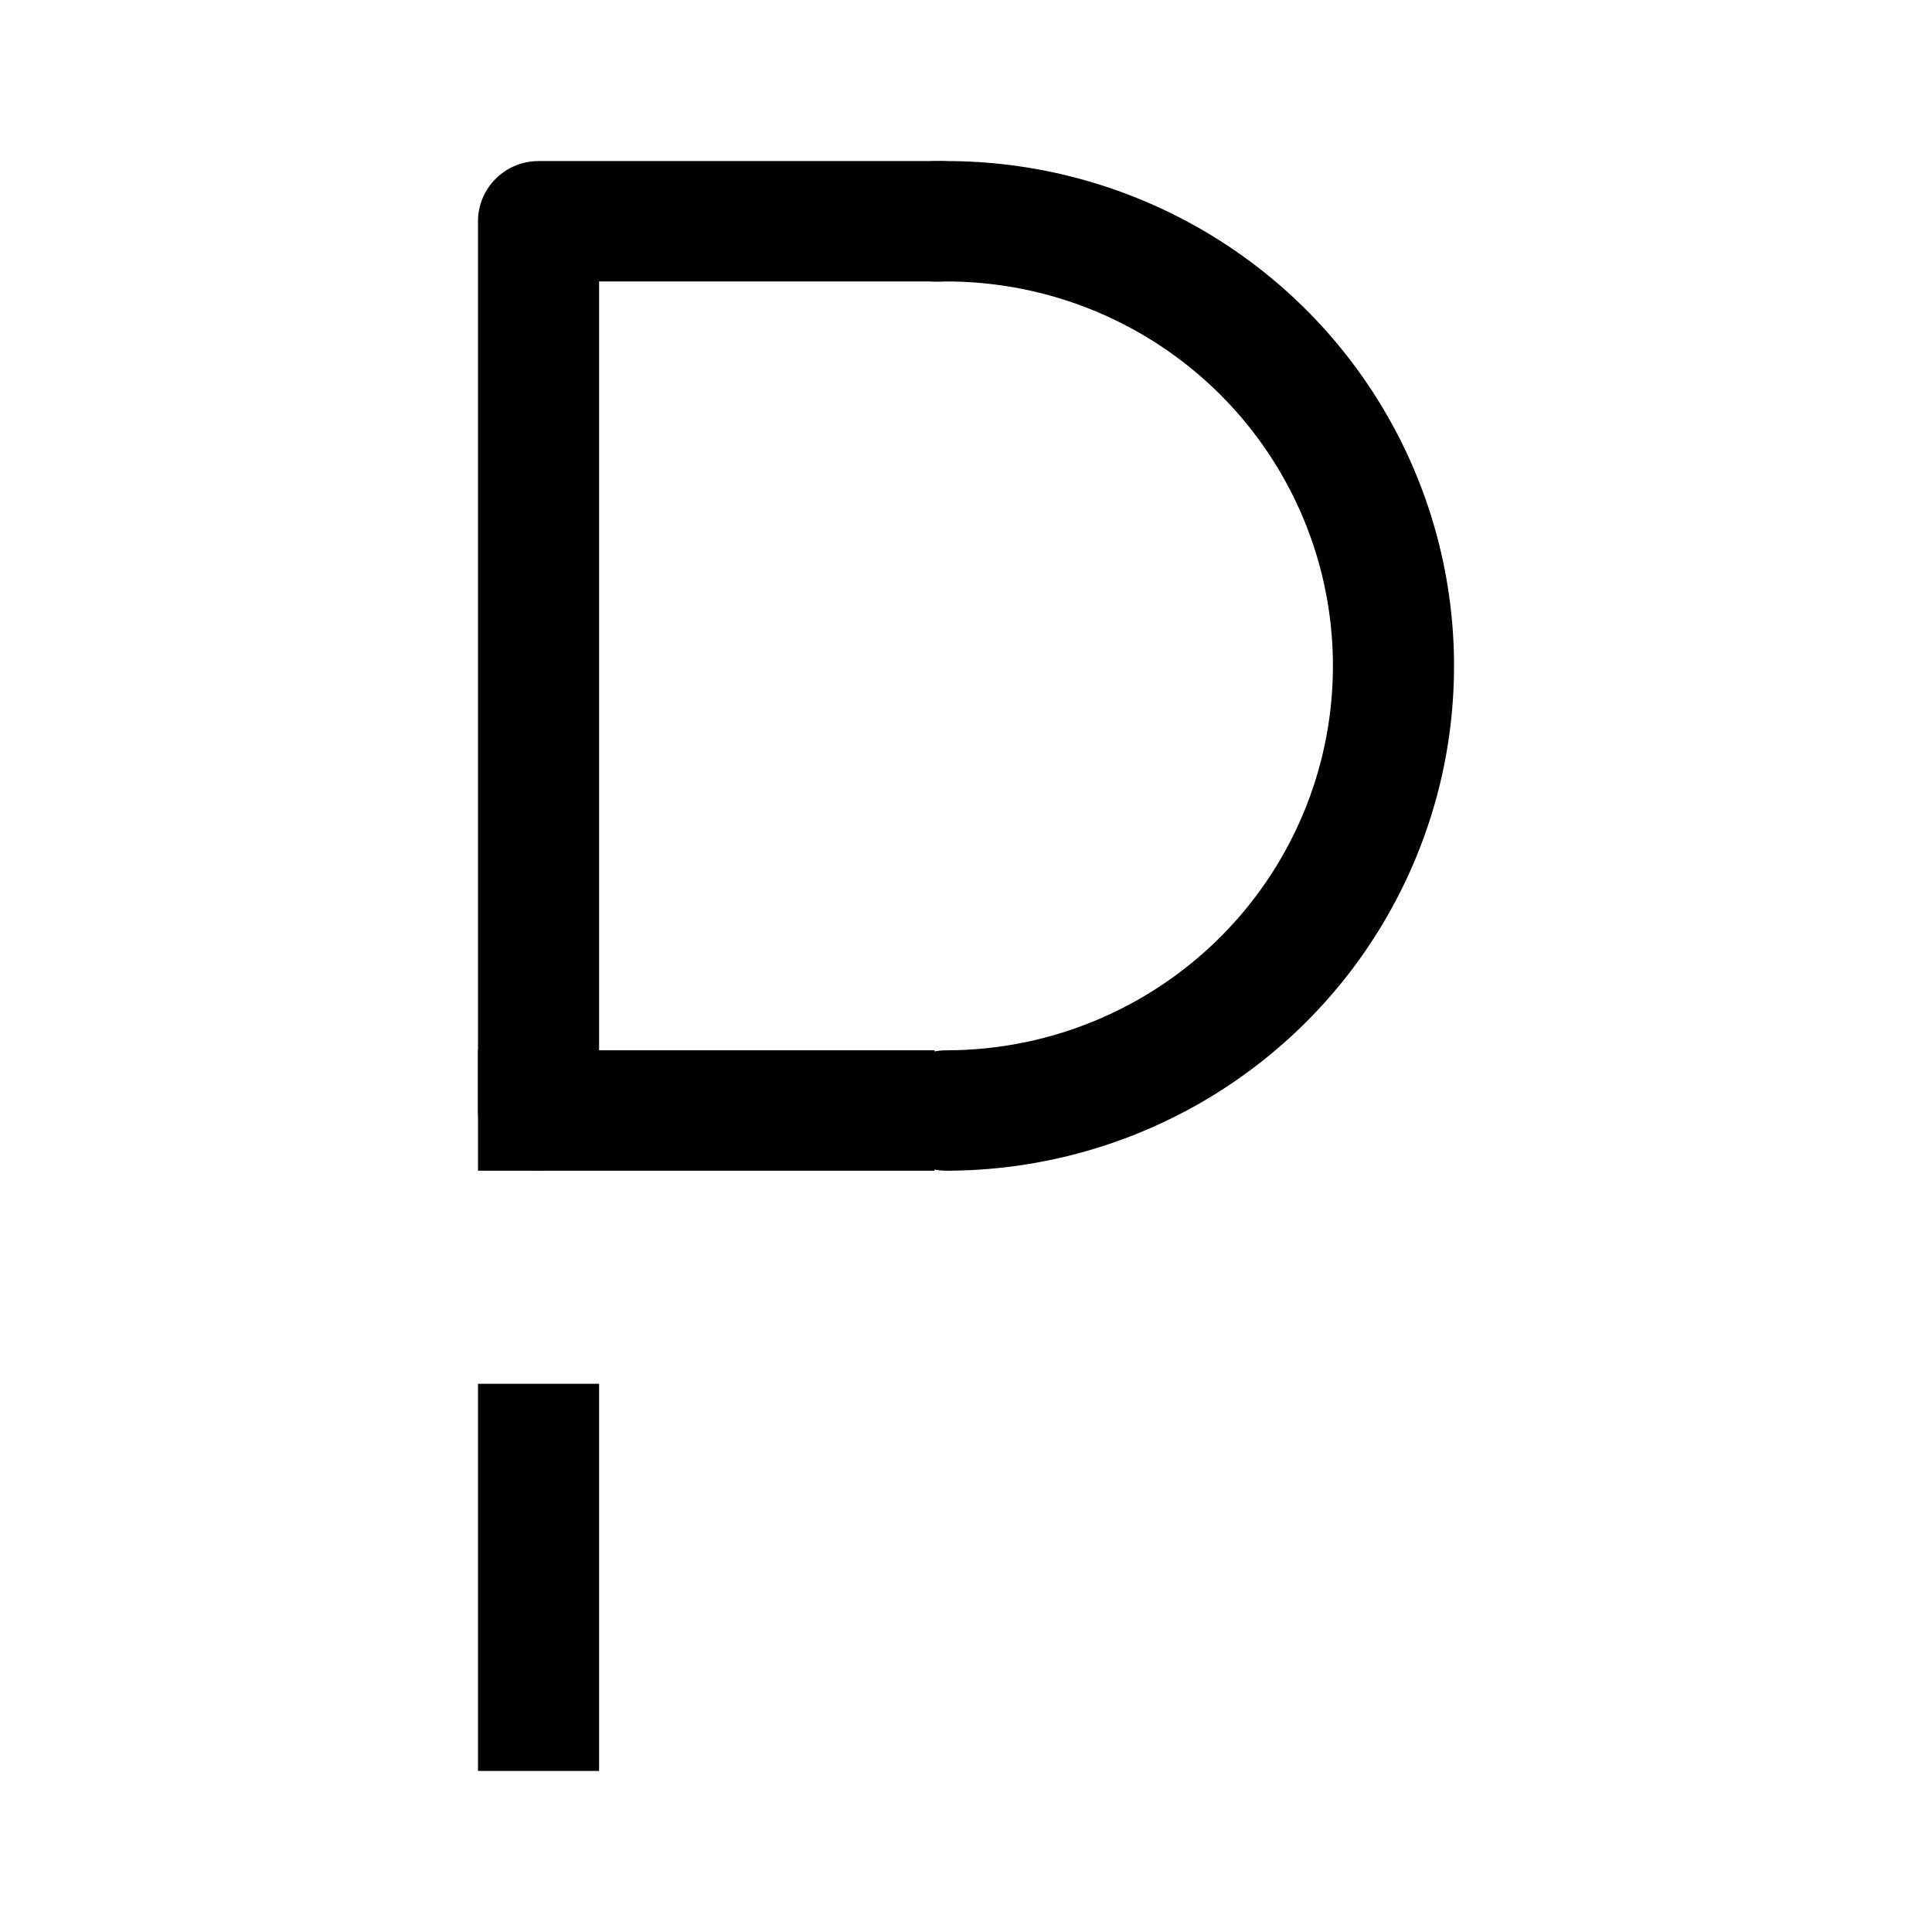
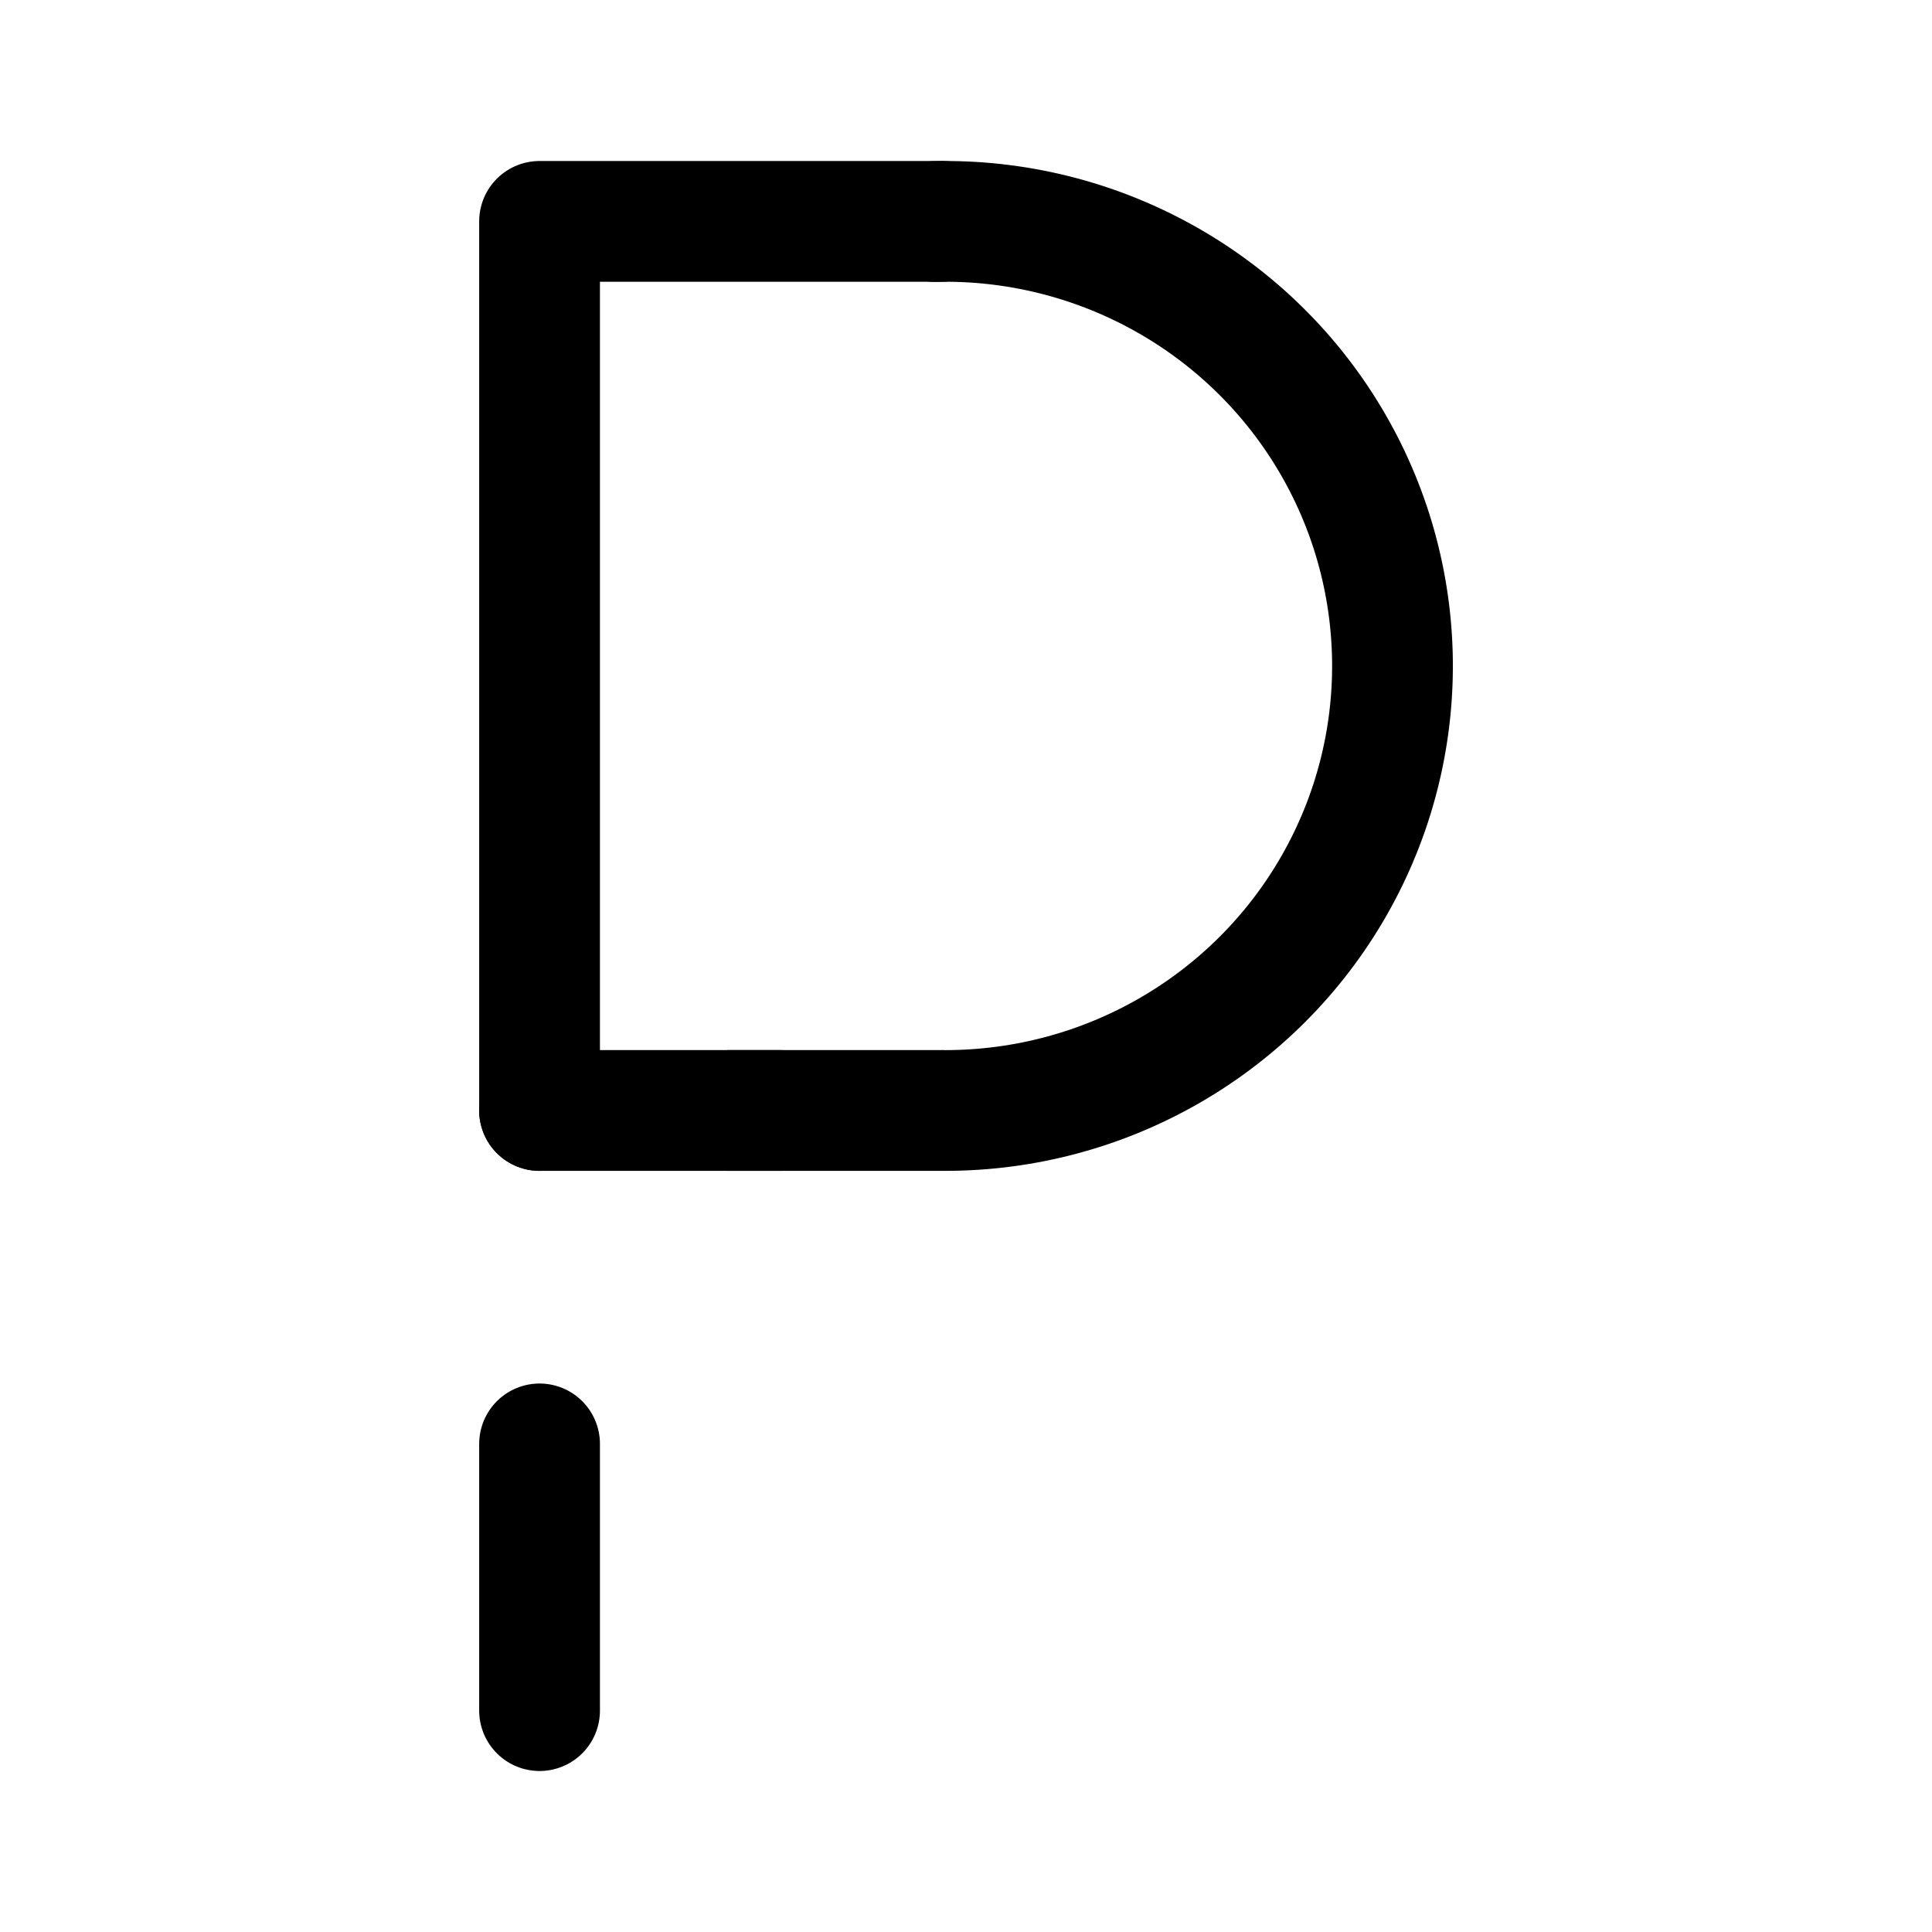
<svg xmlns="http://www.w3.org/2000/svg" width="192" height="192" viewBox="0 0 192 192" fill="none" version="1.1" id="svg4305">
-   <defs id="defs4309" />
-   <g id="g64984" transform="matrix(1.111116,0,0,1.104633,7.110525,15.3618)" style="stroke-width:0.903">
-     <path style="fill:none;stroke:#000000;stroke-width:10.832;stroke-linecap:round;stroke-linejoin:round;stroke-miterlimit:1;stroke-dasharray:none;paint-order:stroke fill markers" id="path59871" d="m 77.305,6.011 a 40,40 0 0 1 35.257,19.455 40,40 0 0 1 0.468,40.265 40,40 0 0 1 -34.795,20.269" />
-     <path style="fill:none;stroke:#000000;stroke-width:10.832;stroke-linecap:round;stroke-linejoin:round;stroke-miterlimit:1;stroke-dasharray:none;paint-order:stroke fill markers" d="m 77.768,6 h -36 v 80" id="path62051" />
-     <path style="fill:none;stroke:#000000;stroke-width:10.832;stroke-linecap:square;stroke-linejoin:round;stroke-miterlimit:1;stroke-dasharray:none;paint-order:stroke fill markers" d="m 41.768,86 h 30" id="path62053" />
-     <path style="fill:none;stroke:#000000;stroke-width:10.832;stroke-linecap:square;stroke-linejoin:round;stroke-miterlimit:1;stroke-dasharray:none;paint-order:stroke fill markers" d="m 41.768,116 v 24" id="path62790" />
+   <defs id="defs4309">
+     </defs>
+   <g id="g13889" transform="matrix(1,0,0,0.9998654,0.1007824,0.01292218)" style="stroke-width:1">
+     <path style="fill:none;stroke:#000000;stroke-width:12.001;stroke-linecap:round;stroke-linejoin:round;stroke-miterlimit:1;stroke-dasharray:none;paint-order:stroke fill markers" d="M 53.52,110.36 77.461,110.36" id="path62053" />
+     <g id="g13154" style="stroke-width:1">
+       <g id="g12021" style="stroke-width:1">
+         <path style="fill:none;stroke:#000000;stroke-width:12.001;stroke-linecap:round;stroke-linejoin:round;stroke-miterlimit:1;stroke-dasharray:none;paint-order:stroke fill markers" id="path59871" d="m 92.806,22.002 a 44.445,44.185 0 0 1 39.174,21.49 44.445,44.185 0 0 1 0.52,44.479 44.445,44.185 0 0 1 -38.661,22.39" />
+         <path style="fill:none;stroke:#000000;stroke-width:12.001;stroke-linecap:round;stroke-linejoin:round;stroke-miterlimit:1;stroke-dasharray:none;paint-order:stroke fill markers" d="M 93.52,21.99 H 53.52 v 88.371" id="path62051" />
+         <path style="fill:none;stroke:#000000;stroke-width:12.001;stroke-linecap:round;stroke-linejoin:round;stroke-miterlimit:1;stroke-dasharray:none;paint-order:stroke fill markers" d="m 53.52,143.499 v 26.511" id="path62790" />
+       </g>
+       <path style="fill:none;stroke:#000000;stroke-width:12.001;stroke-linecap:square;stroke-linejoin:round;stroke-miterlimit:1;paint-order:stroke fill markers" d="M 78.161,110.36 H 87.7" id="path3182" />
+     </g>
  </g>
</svg>
